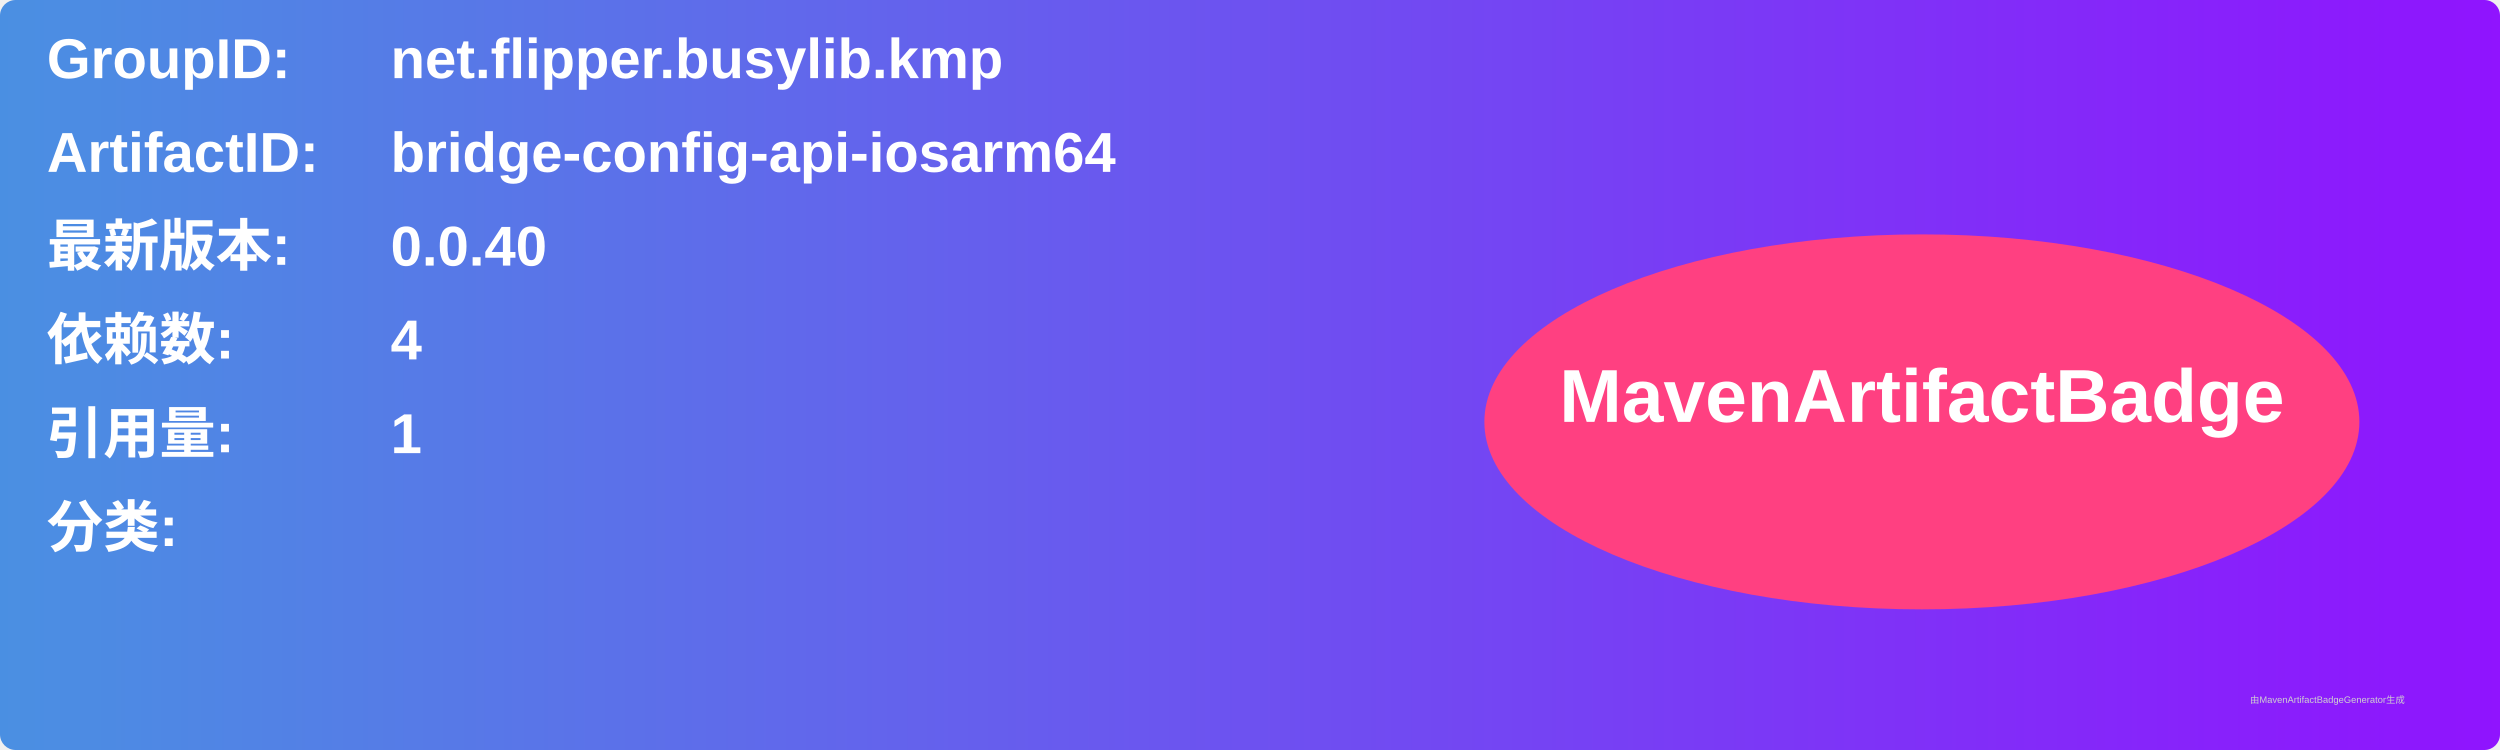
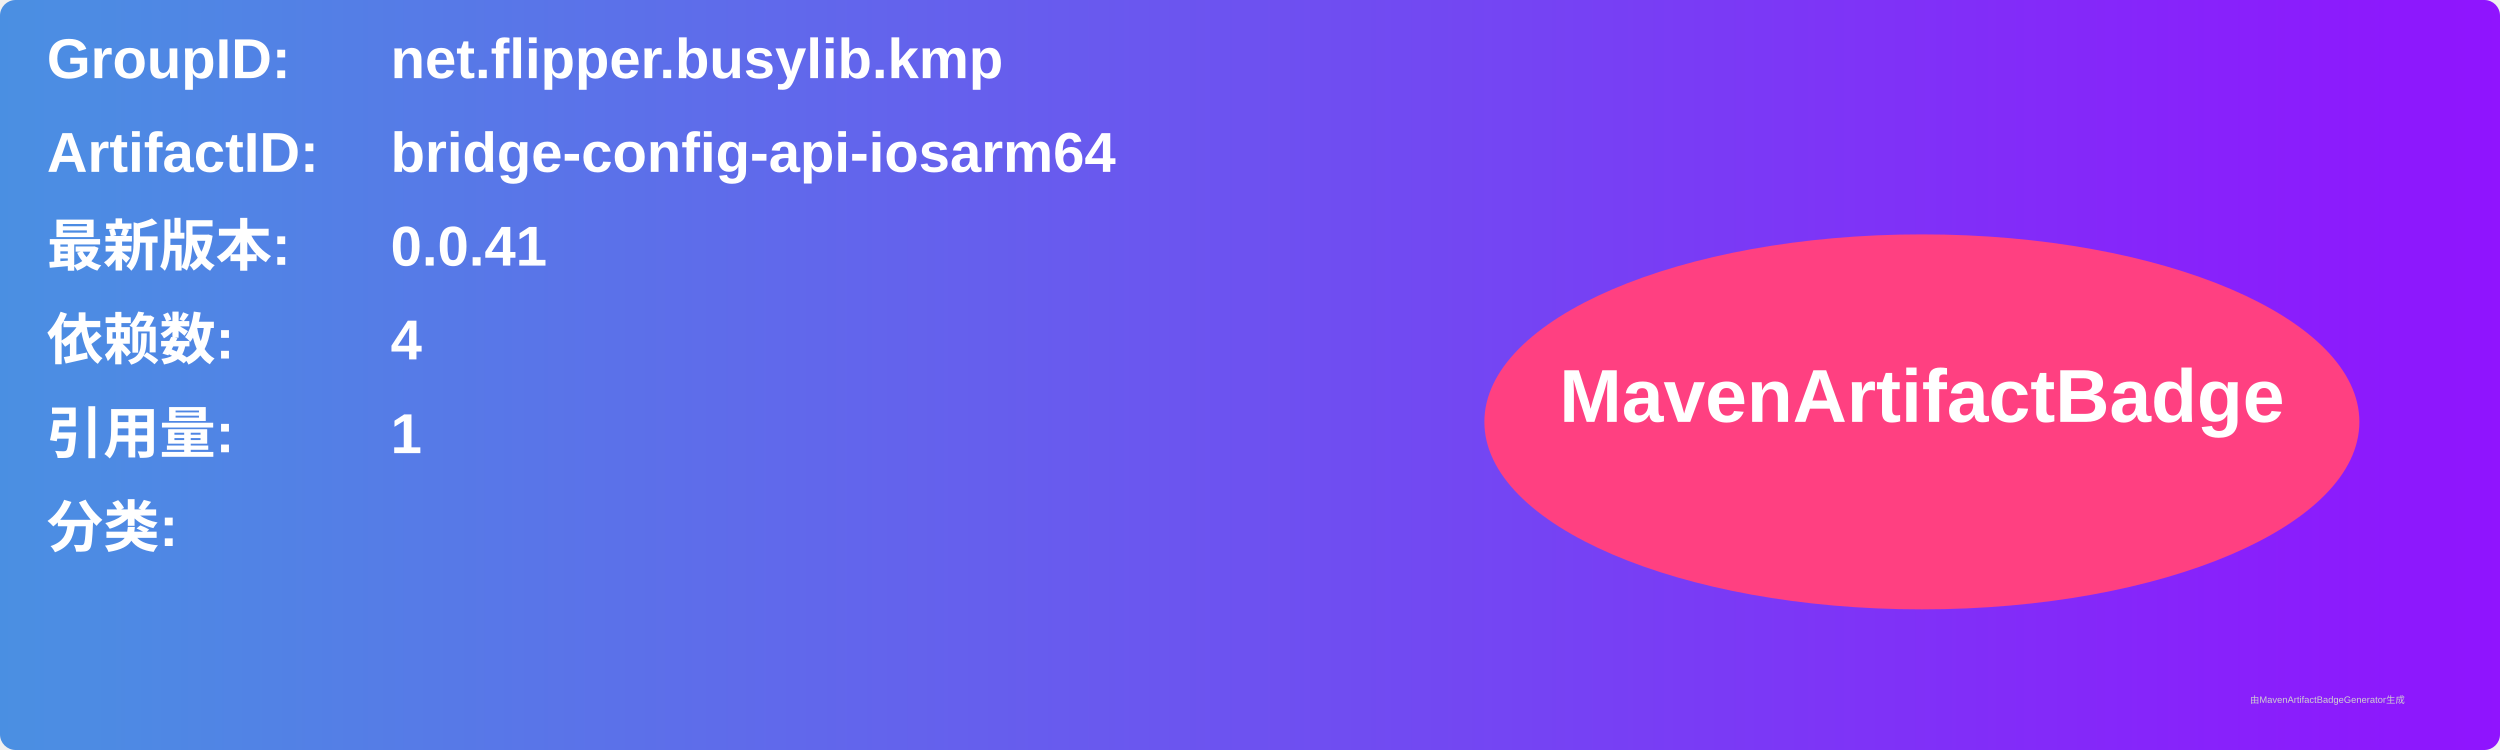
<svg xmlns="http://www.w3.org/2000/svg" width="800" height="240" viewBox="0 0 800 240">
  <linearGradient id="grad" x1="0%" y1="0%" x2="100%" y2="0%">
    <stop offset="0%" stop-color="#4a90e2" />
    <stop offset="100%" stop-color="#9013fe" />
  </linearGradient>
  <rect width="100%" height="100%" rx="5" ry="5" fill="url(#grad)" />
  <g transform="translate(15, 15)">
    <text x="0" y="10" font-family="Arial" font-size="18" fill="white" font-weight="bold" width="260">GroupID:</text>
    <text x="110" y="10" font-family="Arial" font-size="18" fill="white" font-weight="bold" width="460">net.flipper.busylib.kmp</text>
    <text x="0" y="40" font-family="Arial" font-size="18" fill="white" font-weight="bold" width="260">ArtifactID:</text>
    <text x="110" y="40" font-family="Arial" font-size="18" fill="white" font-weight="bold" width="460">bridge-config-api-iosarm64</text>
    <text x="0" y="70" font-family="Arial" font-size="18" fill="white" font-weight="bold">最新版本:</text>
    <text x="110" y="70" font-family="Arial" font-size="18" fill="white" font-weight="bold">
-       <tspan font-weight="bold">0.0.40</tspan>
+       <tspan font-weight="bold">0.0.41</tspan>
    </text>
    <text x="0" y="100" font-family="Arial" font-size="18" fill="white" font-weight="bold">依赖数: </text>
    <text x="110" y="100" font-family="Arial" font-size="18" fill="white">
      <tspan font-weight="bold">4</tspan>
    </text>
    <text x="0" y="130" font-family="Arial" font-size="18" fill="white" font-weight="bold">引用量: </text>
    <text x="110" y="130" font-family="Arial" font-size="18" fill="white">
      <tspan font-weight="bold">1</tspan>
    </text>
    <text x="0" y="160" font-family="Arial" font-size="18" fill="white" font-weight="bold">分类:</text>
    <text x="10" y="190" font-family="Arial" font-size="10" fill="white">
      <tspan font-weight="bold" />
    </text>
    <ellipse cx="600" cy="120" rx="140" ry="60" fill="#ff4081" />
    <text x="600" y="120" text-anchor="middle" font-family="Arial" font-size="24" fill="white" font-weight="bold">MavenArtifactBadge</text>
  </g>
  <text x="720" y="225" font-family="Arial" font-size="3" fill="#d0d0d0">由MavenArtifactBadgeGenerator生成</text>
</svg>
